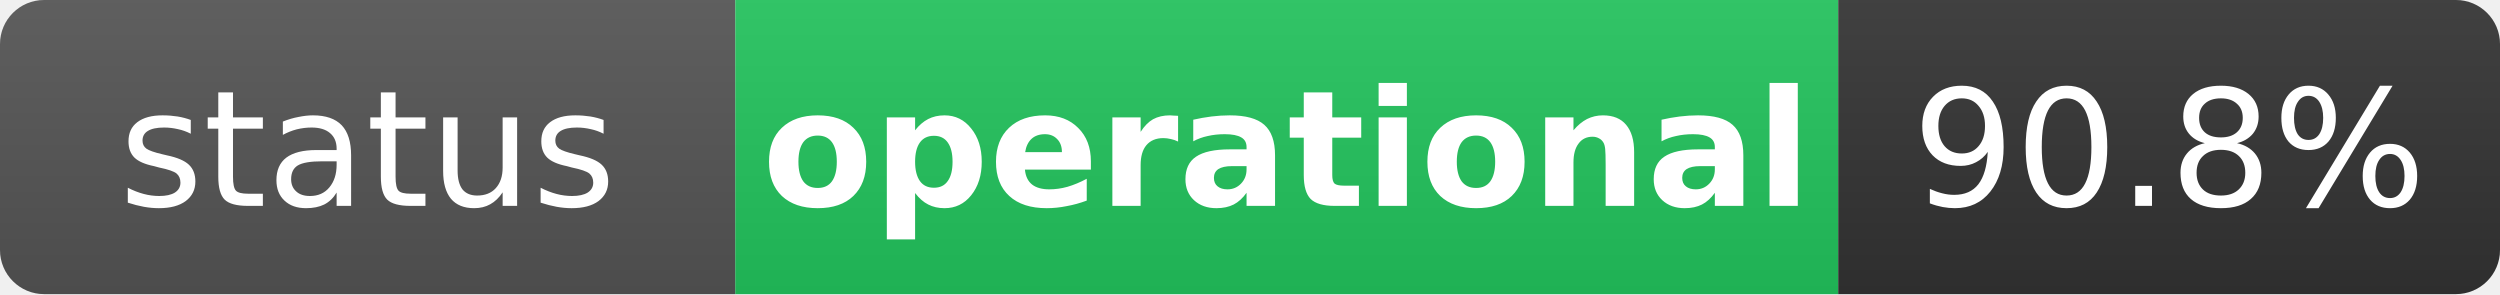
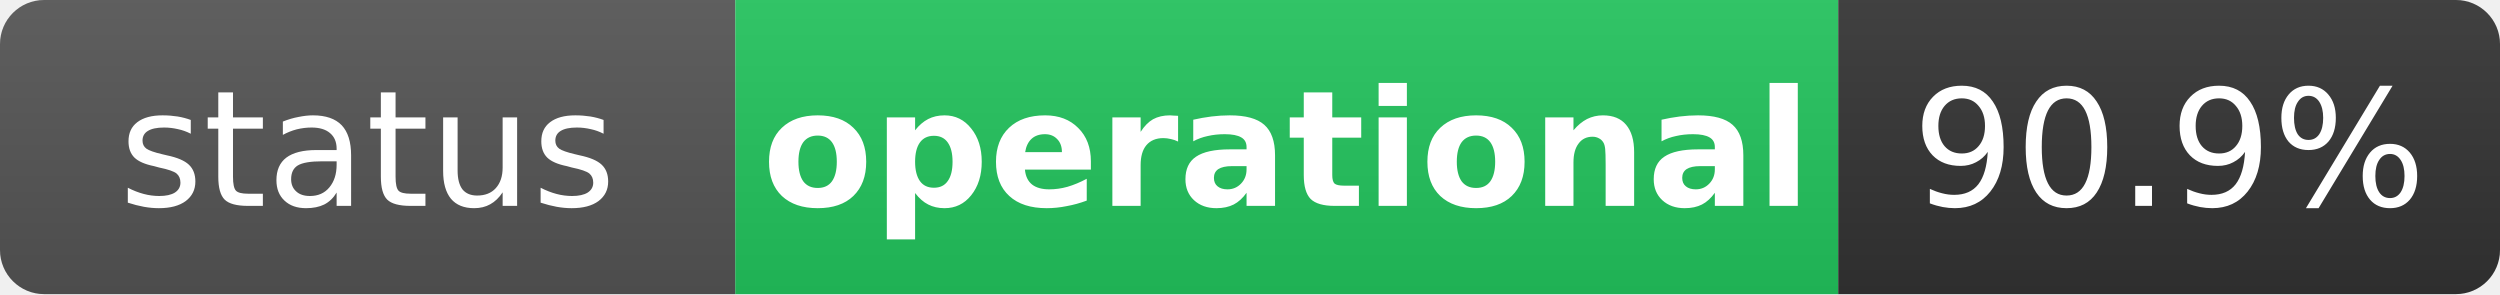
<svg xmlns="http://www.w3.org/2000/svg" width="170" height="20" role="img" aria-label="status: operational">
  <linearGradient id="s" x2="0" y2="100%">
    <stop offset="0" stop-color="#bbb" stop-opacity=".1" />
    <stop offset="1" stop-opacity=".1" />
  </linearGradient>
  <clipPath id="r">
    <rect width="170" height="20" rx="3" fill="#fff" />
  </clipPath>
  <g clip-path="url(#r)">
    <rect width="50" height="20" fill="#555" />
    <rect x="50" width="75" height="20" fill="#22c55e" />
    <rect x="125" width="45" height="20" fill="#333" />
    <rect width="170" height="20" fill="url(#s)" />
  </g>
  <g fill="#fff" text-anchor="middle" font-family="Verdana,Geneva,DejaVu Sans,sans-serif" text-rendering="geometricPrecision" font-size="11">
    <text x="25" y="14" fill="#fff">status</text>
    <text x="87.5" y="14" fill="#fff" font-weight="bold">operational</text>
-     <text x="147.5" y="14" fill="#fff">90.8%</text>
+     <text x="147.5" y="14" fill="#fff">90.9%</text>
  </g>
</svg>
